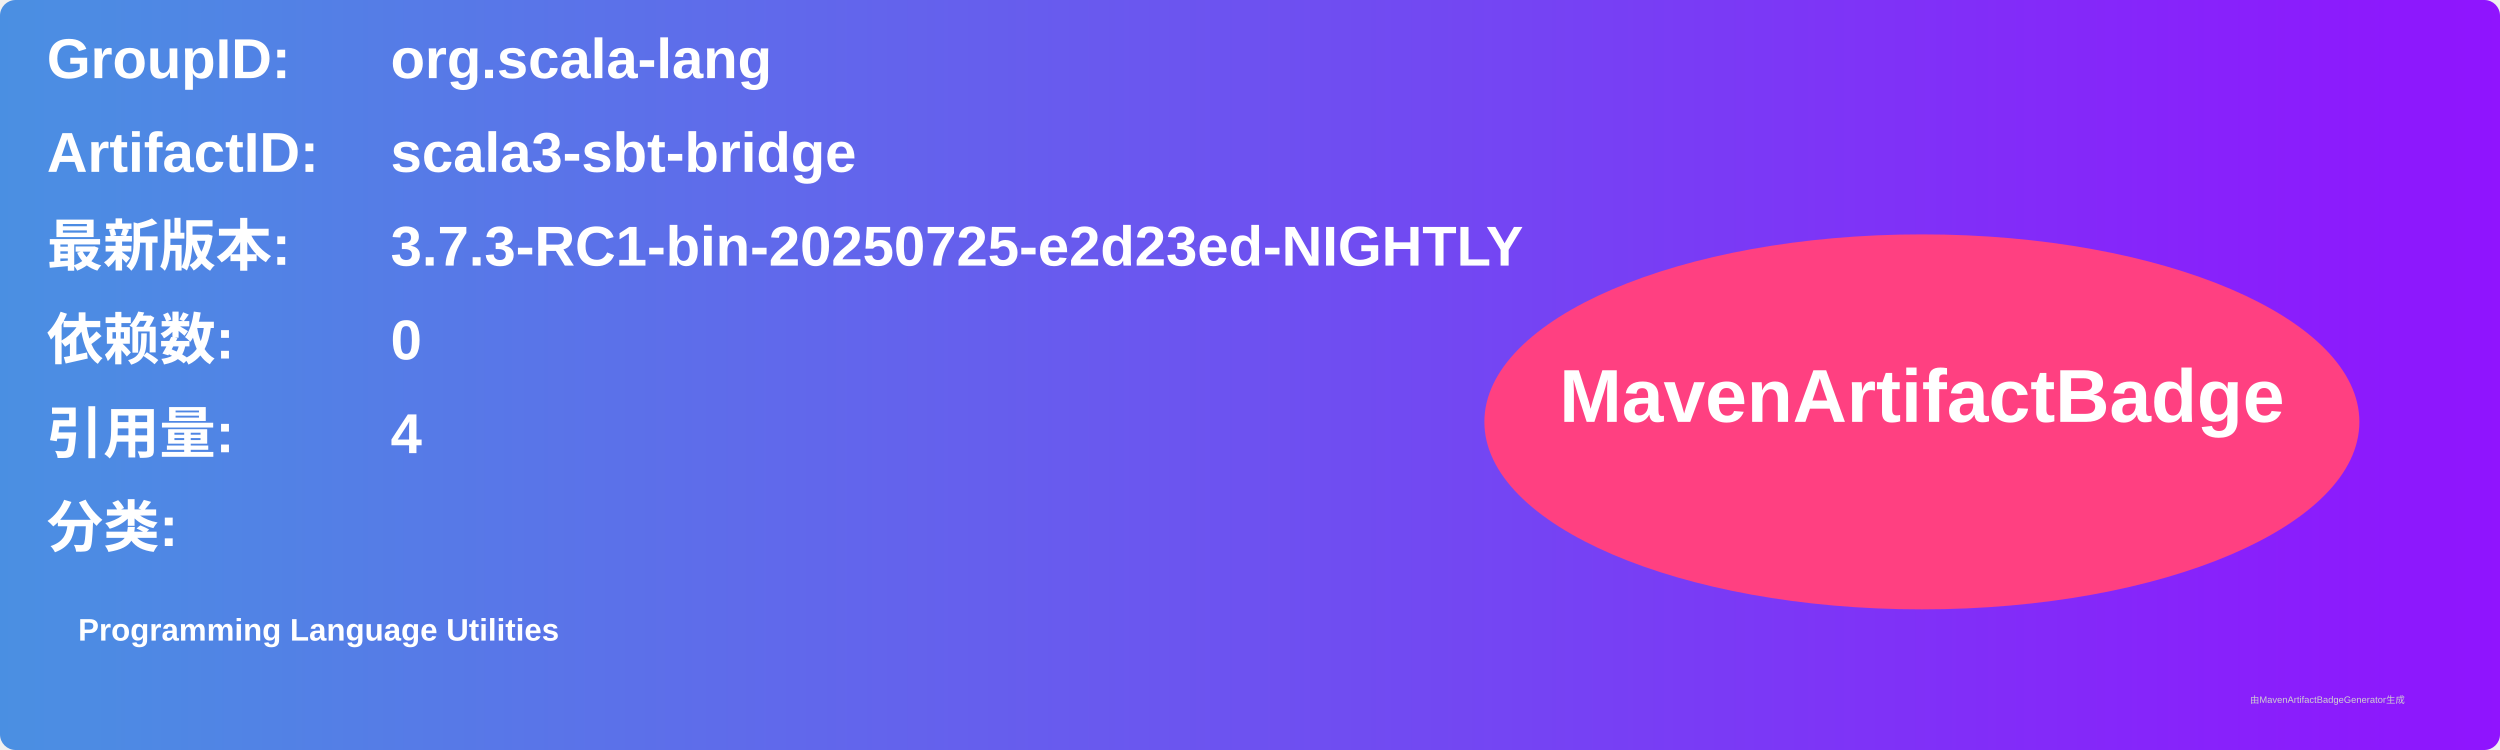
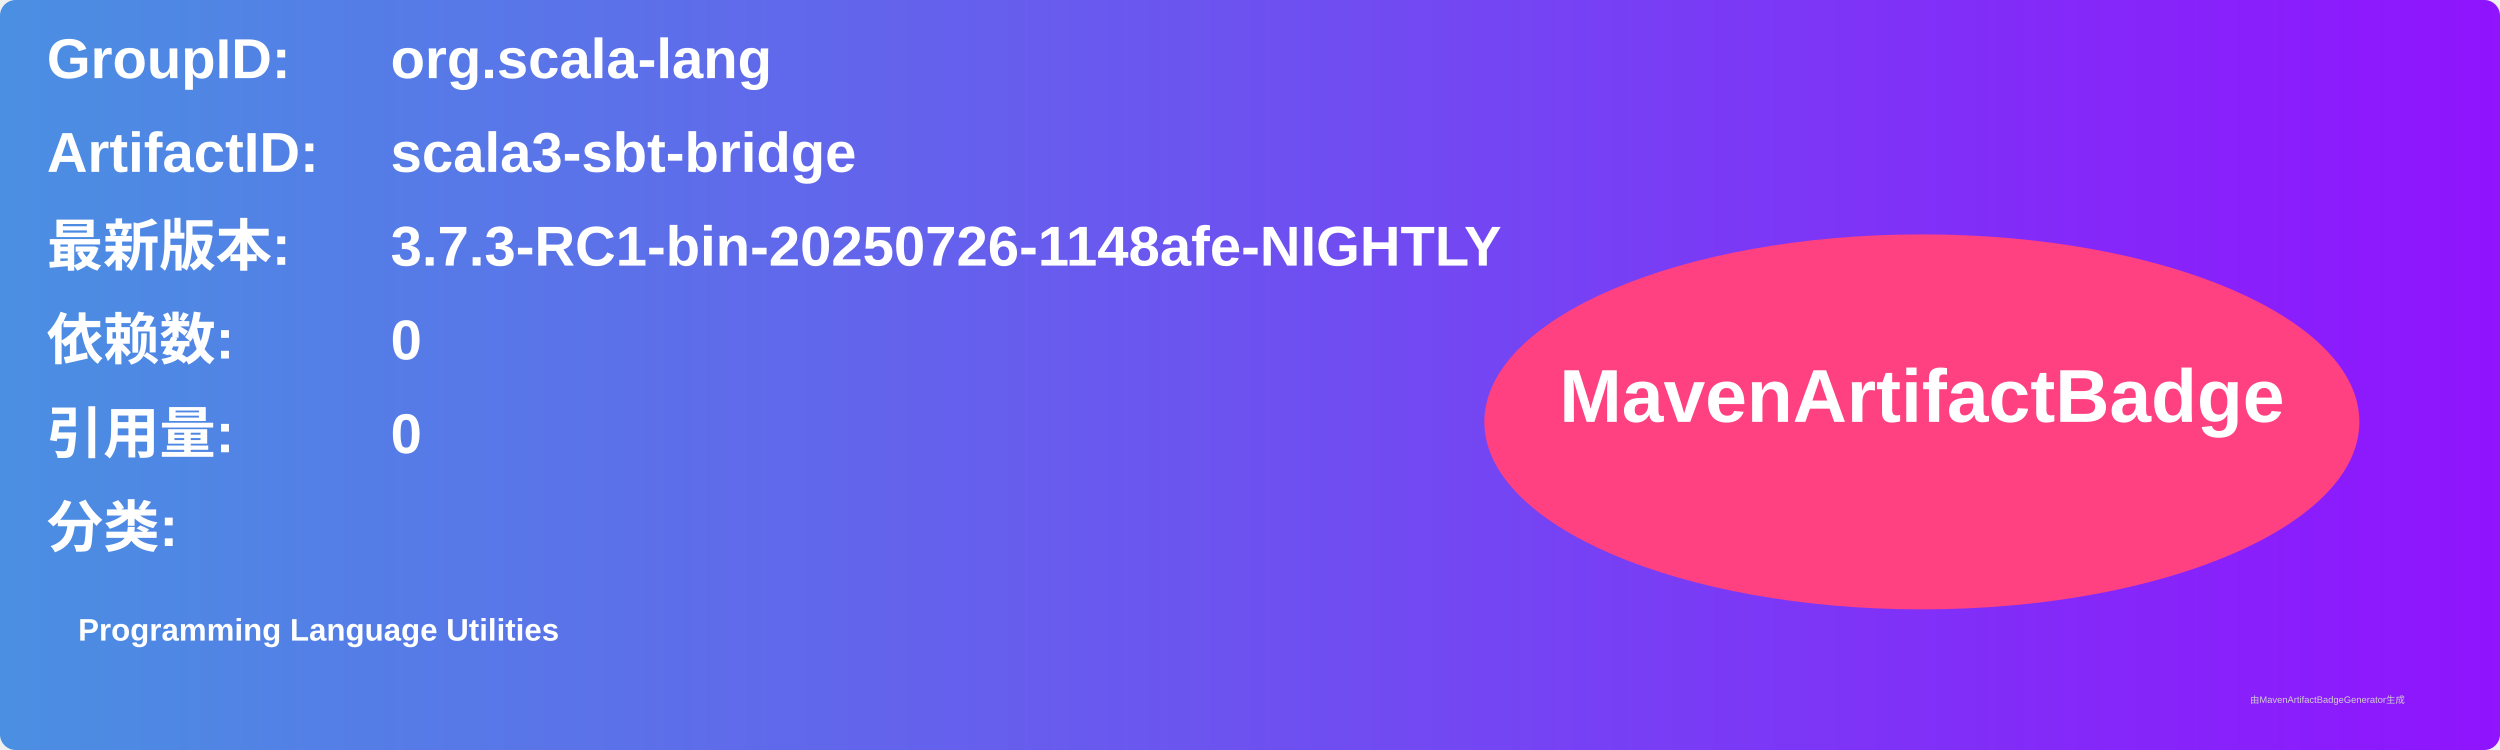
<svg xmlns="http://www.w3.org/2000/svg" width="800" height="240" viewBox="0 0 800 240">
  <linearGradient id="grad" x1="0%" y1="0%" x2="100%" y2="0%">
    <stop offset="0%" stop-color="#4a90e2" />
    <stop offset="100%" stop-color="#9013fe" />
  </linearGradient>
  <rect width="100%" height="100%" rx="5" ry="5" fill="url(#grad)" />
  <g transform="translate(15, 15)">
    <text x="0" y="10" font-family="Arial" font-size="18" fill="white" font-weight="bold" width="260">GroupID:</text>
    <text x="110" y="10" font-family="Arial" font-size="18" fill="white" font-weight="bold" width="460">org.scala-lang</text>
    <text x="0" y="40" font-family="Arial" font-size="18" fill="white" font-weight="bold" width="260">ArtifactID:</text>
    <text x="110" y="40" font-family="Arial" font-size="18" fill="white" font-weight="bold" width="460">scala3-sbt-bridge</text>
    <text x="0" y="70" font-family="Arial" font-size="18" fill="white" font-weight="bold">最新版本:</text>
    <text x="110" y="70" font-family="Arial" font-size="18" fill="white" font-weight="bold">
-       <tspan font-weight="bold">3.7.3-RC1-bin-20250725-e2d23ed-NIGHTLY</tspan>
+       <tspan font-weight="bold">3.7.3-RC1-bin-20250726-1148afe-NIGHTLY</tspan>
    </text>
    <text x="0" y="100" font-family="Arial" font-size="18" fill="white" font-weight="bold">依赖数: </text>
    <text x="110" y="100" font-family="Arial" font-size="18" fill="white">
      <tspan font-weight="bold">0</tspan>
    </text>
    <text x="0" y="130" font-family="Arial" font-size="18" fill="white" font-weight="bold">引用量: </text>
    <text x="110" y="130" font-family="Arial" font-size="18" fill="white">
-       <tspan font-weight="bold">4</tspan>
+       <tspan font-weight="bold">0</tspan>
    </text>
    <text x="0" y="160" font-family="Arial" font-size="18" fill="white" font-weight="bold">分类:</text>
    <text x="10" y="190" font-family="Arial" font-size="10" fill="white">
      <tspan font-weight="bold">Programming Language Utilities</tspan>
    </text>
    <ellipse cx="600" cy="120" rx="140" ry="60" fill="#ff4081" />
    <text x="600" y="120" text-anchor="middle" font-family="Arial" font-size="24" fill="white" font-weight="bold">MavenArtifactBadge</text>
  </g>
  <text x="720" y="225" font-family="Arial" font-size="3" fill="#d0d0d0">由MavenArtifactBadgeGenerator生成</text>
</svg>
